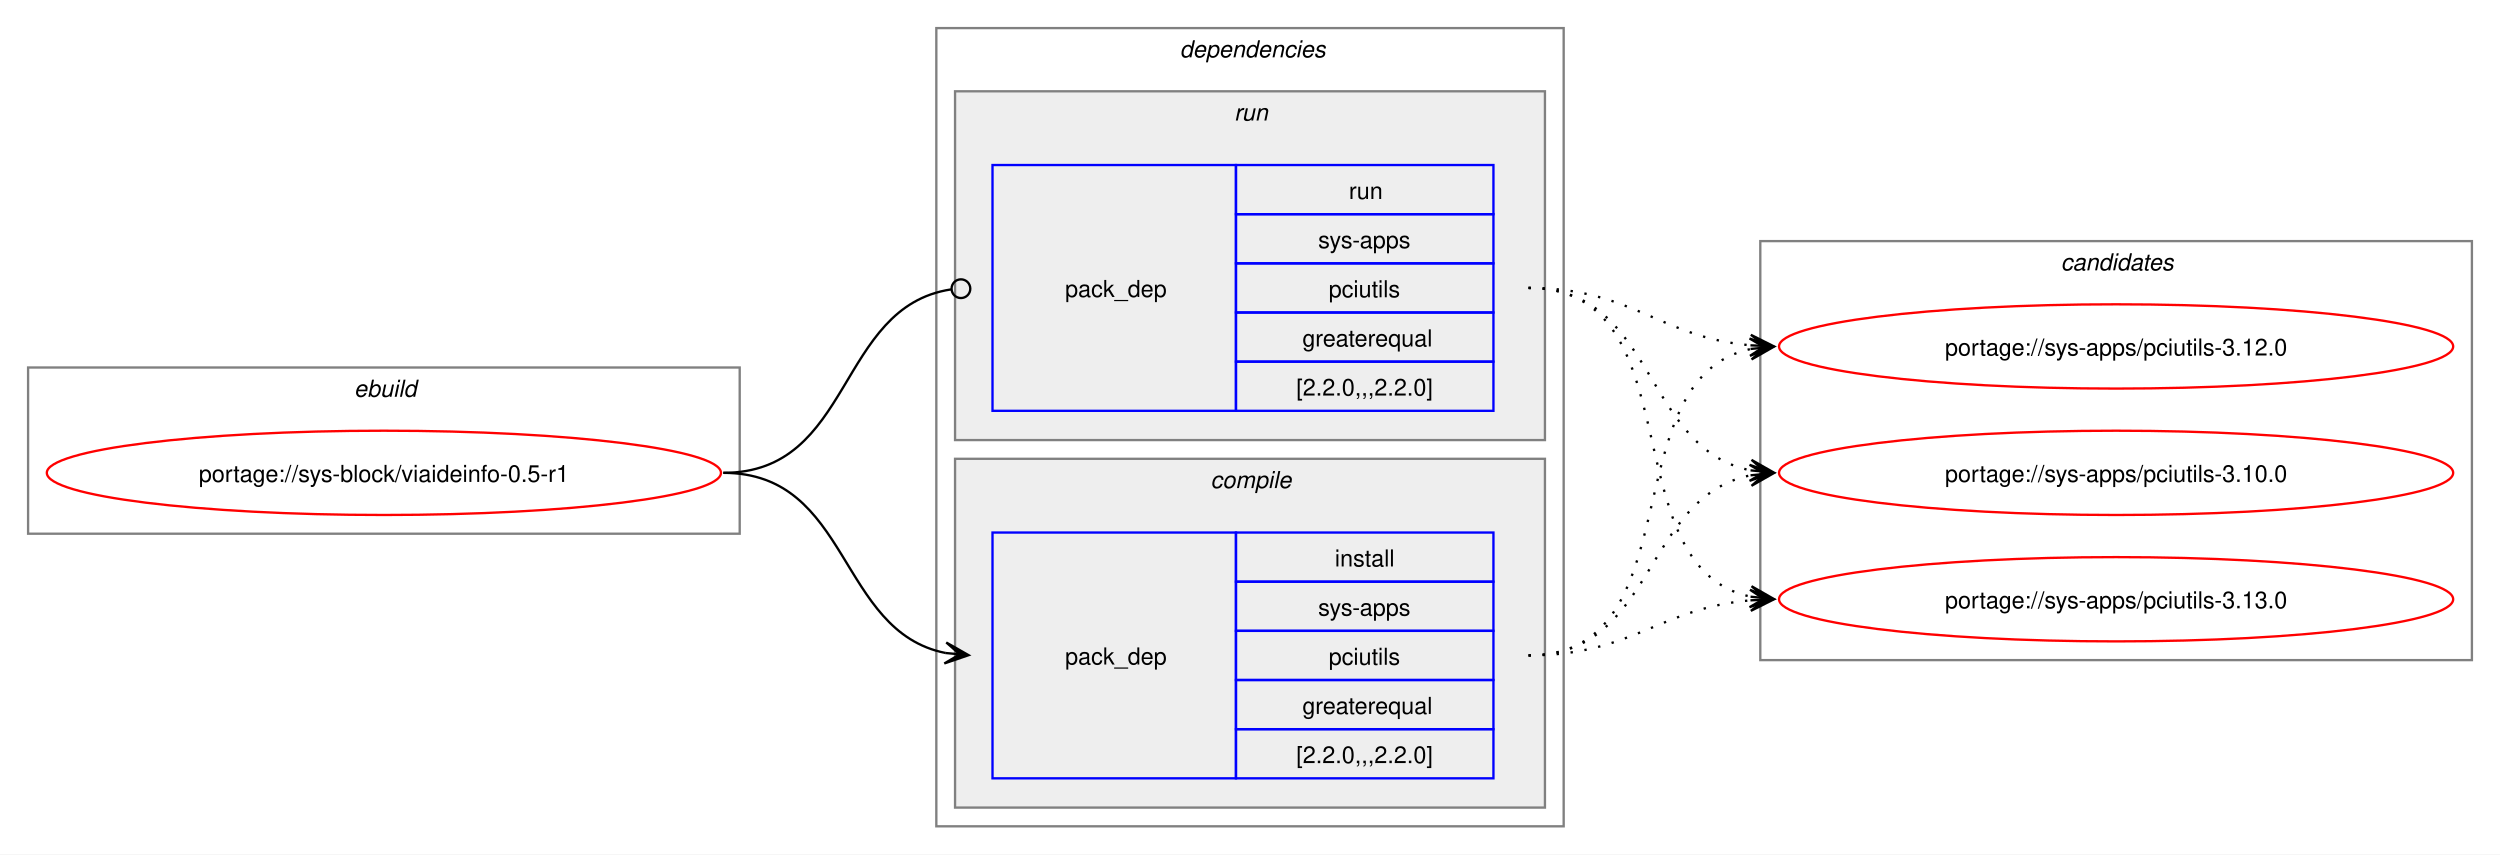
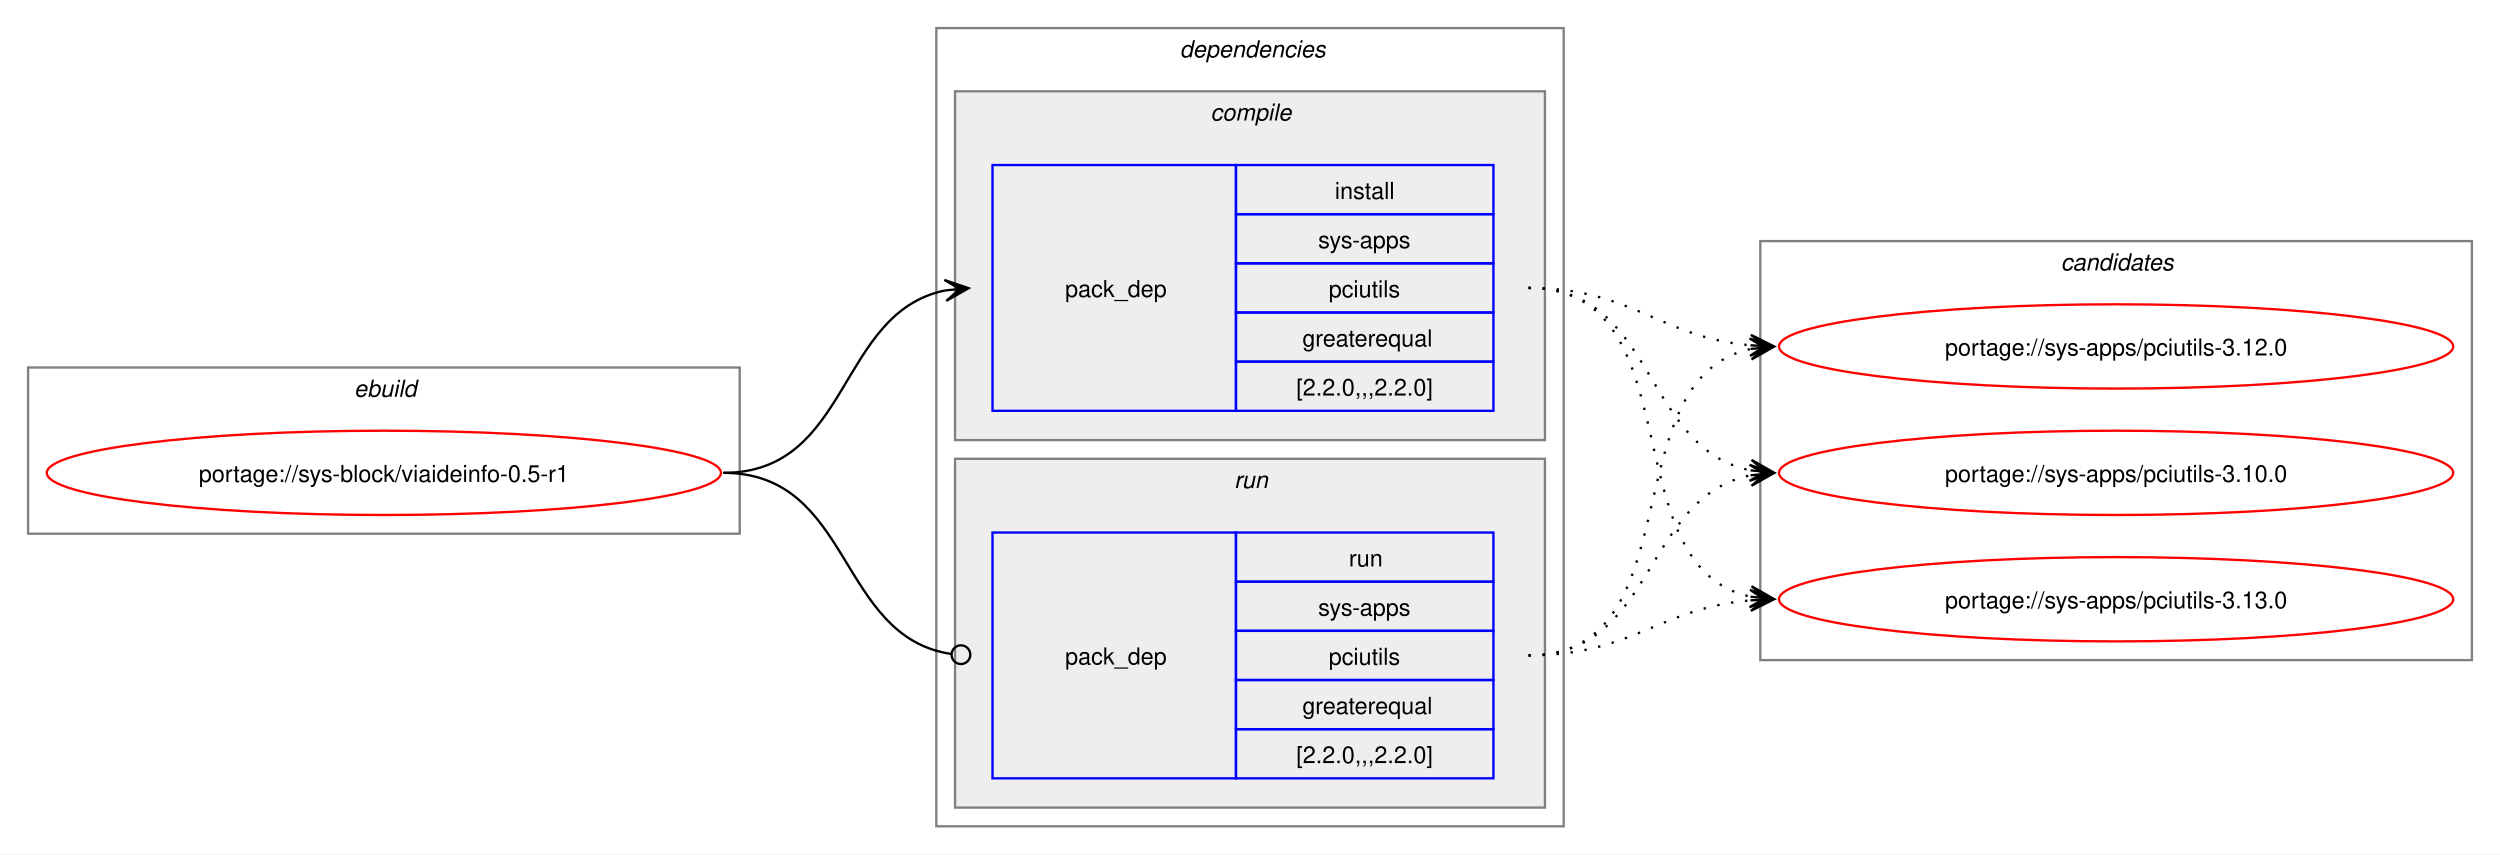
<svg xmlns="http://www.w3.org/2000/svg" xmlns:xlink="http://www.w3.org/1999/xlink" width="1068pt" height="365pt" viewBox="0.00 0.00 1068.00 365.00">
  <g id="graph0" class="graph" transform="scale(1 1) rotate(0) translate(4 361)">
    <polygon fill="white" stroke="none" points="-4,4 -4,-361 1064,-361 1064,4 -4,4" />
    <g id="clust1" class="cluster">
      <polygon fill="none" stroke="gray" points="8,-133 8,-204 312,-204 312,-133 8,-133" />
      <text text-anchor="start" x="147.25" y="-191.5" font-family="Helvetica,sans-Serif" font-style="italic" font-size="10.00">ebuild</text>
    </g>
    <g id="clust2" class="cluster">
      <polygon fill="none" stroke="gray" points="396,-8 396,-349 664,-349 664,-8 396,-8" />
      <text text-anchor="start" x="500" y="-336.5" font-family="Helvetica,sans-Serif" font-style="italic" font-size="10.00">dependencies</text>
    </g>
+     <g id="clust3" class="cluster">
+       <polygon fill="#eeeeee" stroke="gray" points="404,-173 404,-322 656,-322 656,-173 404,-173" />
+       <text text-anchor="start" x="513.12" y="-309.5" font-family="Helvetica,sans-Serif" font-style="italic" font-size="10.00">compile</text>
+     </g>
    <g id="clust6" class="cluster">
-       <polygon fill="#eeeeee" stroke="gray" points="404,-173 404,-322 656,-322 656,-173 404,-173" />
-       <text text-anchor="start" x="523.25" y="-309.5" font-family="Helvetica,sans-Serif" font-style="italic" font-size="10.00">run</text>
-     </g>
-     <g id="clust3" class="cluster">
      <polygon fill="#eeeeee" stroke="gray" points="404,-16 404,-165 656,-165 656,-16 404,-16" />
-       <text text-anchor="start" x="513.12" y="-152.5" font-family="Helvetica,sans-Serif" font-style="italic" font-size="10.00">compile</text>
+       <text text-anchor="start" x="523.25" y="-152.5" font-family="Helvetica,sans-Serif" font-style="italic" font-size="10.00">run</text>
    </g>
    <g id="clust8" class="cluster">
      <polygon fill="none" stroke="gray" points="748,-79 748,-258 1052,-258 1052,-79 748,-79" />
      <text text-anchor="start" x="876.38" y="-245.5" font-family="Helvetica,sans-Serif" font-style="italic" font-size="10.00">candidates</text>
    </g>
    <g id="node1" class="node">
      <g id="a_node1">
        <a xlink:href="../sys-block/viaideinfo-0.5-r1.svg" xlink:title="portage://sys-block/viaideinfo-0.5-r1">
          <ellipse fill="none" stroke="red" cx="160" cy="-159" rx="144" ry="18" />
          <text text-anchor="middle" x="160" y="-155.12" font-family="Helvetica,sans-Serif" font-size="10.00">portage://sys-block/viaideinfo-0.5-r1</text>
        </a>
      </g>
    </g>
    <g id="node2" class="node">
+       <polygon fill="none" stroke="blue" points="420,-185.5 420,-290.5 524,-290.5 524,-185.5 420,-185.5" />
+       <text text-anchor="start" x="451" y="-234.12" font-family="Helvetica,sans-Serif" font-size="10.00">pack_dep</text>
+       <polygon fill="none" stroke="blue" points="524,-269.5 524,-290.5 634,-290.5 634,-269.5 524,-269.5" />
+       <text text-anchor="start" x="566.25" y="-276" font-family="Helvetica,sans-Serif" font-size="10.00">install</text>
+       <polygon fill="none" stroke="blue" points="524,-248.5 524,-269.5 634,-269.5 634,-248.5 524,-248.5" />
+       <text text-anchor="start" x="559.12" y="-255" font-family="Helvetica,sans-Serif" font-size="10.00">sys-apps</text>
+       <polygon fill="none" stroke="blue" points="524,-227.5 524,-248.5 634,-248.5 634,-227.5 524,-227.5" />
+       <text text-anchor="start" x="563.62" y="-234" font-family="Helvetica,sans-Serif" font-size="10.00">pciutils</text>
+       <polygon fill="none" stroke="blue" points="524,-206.5 524,-227.5 634,-227.5 634,-206.5 524,-206.5" />
+       <text text-anchor="start" x="552.38" y="-213" font-family="Helvetica,sans-Serif" font-size="10.00">greaterequal</text>
+       <polygon fill="none" stroke="blue" points="524,-185.5 524,-206.5 634,-206.5 634,-185.5 524,-185.5" />
+       <text text-anchor="start" x="549.75" y="-192" font-family="Helvetica,sans-Serif" font-size="10.00">[2.2.0,,,2.2.0]</text>
+     </g>
+     <g id="edge1" class="edge">
+       <path fill="none" stroke="black" d="M305,-159C359.74,-159 353.49,-227.57 399.89,-236.94" />
+       <polygon fill="black" stroke="black" points="409.79,-237.88 399.41,-241.42 406.02,-237.53 399.83,-236.94 399.83,-236.94 399.83,-236.94 406.02,-237.53 400.26,-232.46 409.79,-237.88" />
+     </g>
+     <g id="node3" class="node">
      <polygon fill="none" stroke="blue" points="420,-28.5 420,-133.5 524,-133.5 524,-28.5 420,-28.5" />
      <text text-anchor="start" x="451" y="-77.12" font-family="Helvetica,sans-Serif" font-size="10.00">pack_dep</text>
      <polygon fill="none" stroke="blue" points="524,-112.5 524,-133.5 634,-133.5 634,-112.5 524,-112.5" />
-       <text text-anchor="start" x="566.25" y="-119" font-family="Helvetica,sans-Serif" font-size="10.00">install</text>
+       <text text-anchor="start" x="572.25" y="-119" font-family="Helvetica,sans-Serif" font-size="10.00">run</text>
      <polygon fill="none" stroke="blue" points="524,-91.5 524,-112.5 634,-112.5 634,-91.5 524,-91.5" />
      <text text-anchor="start" x="559.12" y="-98" font-family="Helvetica,sans-Serif" font-size="10.00">sys-apps</text>
      <polygon fill="none" stroke="blue" points="524,-70.5 524,-91.5 634,-91.5 634,-70.5 524,-70.5" />
      <text text-anchor="start" x="563.62" y="-77" font-family="Helvetica,sans-Serif" font-size="10.00">pciutils</text>
      <polygon fill="none" stroke="blue" points="524,-49.5 524,-70.5 634,-70.5 634,-49.5 524,-49.5" />
      <text text-anchor="start" x="552.38" y="-56" font-family="Helvetica,sans-Serif" font-size="10.00">greaterequal</text>
      <polygon fill="none" stroke="blue" points="524,-28.5 524,-49.5 634,-49.5 634,-28.5 524,-28.5" />
      <text text-anchor="start" x="549.75" y="-35" font-family="Helvetica,sans-Serif" font-size="10.00">[2.2.0,,,2.2.0]</text>
    </g>
-     <g id="edge1" class="edge">
-       <path fill="none" stroke="black" d="M305,-159C359.49,-159 353.69,-91.3 399.93,-82.04" />
-       <polygon fill="black" stroke="black" points="409.79,-81.11 400.25,-86.53 406.02,-81.47 399.83,-82.05 399.83,-82.05 399.83,-82.05 406.02,-81.47 399.41,-77.57 409.79,-81.11" />
-     </g>
-     <g id="node3" class="node">
-       <polygon fill="none" stroke="blue" points="420,-185.5 420,-290.5 524,-290.5 524,-185.5 420,-185.5" />
-       <text text-anchor="start" x="451" y="-234.12" font-family="Helvetica,sans-Serif" font-size="10.00">pack_dep</text>
-       <polygon fill="none" stroke="blue" points="524,-269.5 524,-290.5 634,-290.5 634,-269.5 524,-269.5" />
-       <text text-anchor="start" x="572.25" y="-276" font-family="Helvetica,sans-Serif" font-size="10.00">run</text>
-       <polygon fill="none" stroke="blue" points="524,-248.5 524,-269.5 634,-269.5 634,-248.5 524,-248.5" />
-       <text text-anchor="start" x="559.12" y="-255" font-family="Helvetica,sans-Serif" font-size="10.00">sys-apps</text>
-       <polygon fill="none" stroke="blue" points="524,-227.5 524,-248.5 634,-248.5 634,-227.5 524,-227.5" />
-       <text text-anchor="start" x="563.62" y="-234" font-family="Helvetica,sans-Serif" font-size="10.00">pciutils</text>
-       <polygon fill="none" stroke="blue" points="524,-206.5 524,-227.5 634,-227.5 634,-206.5 524,-206.5" />
-       <text text-anchor="start" x="552.38" y="-213" font-family="Helvetica,sans-Serif" font-size="10.00">greaterequal</text>
-       <polygon fill="none" stroke="blue" points="524,-185.5 524,-206.5 634,-206.5 634,-185.5 524,-185.5" />
-       <text text-anchor="start" x="549.75" y="-192" font-family="Helvetica,sans-Serif" font-size="10.00">[2.2.0,,,2.2.0]</text>
-     </g>
    <g id="edge2" class="edge">
-       <path fill="none" stroke="black" d="M305,-159C360.66,-159 353.26,-229.89 402.27,-237.36" />
-       <ellipse fill="none" stroke="black" cx="406.51" cy="-237.67" rx="4" ry="4" />
+       <path fill="none" stroke="black" d="M305,-159C360.41,-159 353.47,-89.01 402.31,-81.63" />
+       <ellipse fill="none" stroke="black" cx="406.51" cy="-81.32" rx="4" ry="4" />
    </g>
    <g id="node4" class="node">
      <g id="a_node4">
        <a xlink:href="../sys-apps/pciutils-3.13.0.svg" xlink:title="portage://sys-apps/pciutils-3.13.0">
          <ellipse fill="none" stroke="red" cx="900" cy="-105" rx="144" ry="18" />
          <text text-anchor="middle" x="900" y="-101.12" font-family="Helvetica,sans-Serif" font-size="10.00">portage://sys-apps/pciutils-3.13.0</text>
        </a>
      </g>
    </g>
    <g id="edge3" class="edge">
-       <path fill="none" stroke="black" stroke-dasharray="1,5" d="M649,-81C693.34,-81 704.89,-101.22 743.86,-104.54" />
-       <polygon fill="black" stroke="black" points="753.78,-104.95 743.61,-109.04 750,-104.79 743.79,-104.54 743.79,-104.54 743.79,-104.54 750,-104.79 743.98,-100.04 753.78,-104.95" />
+       <path fill="none" stroke="black" stroke-dasharray="1,5" d="M649,-238C720.6,-238 683.84,-118.66 744.01,-106.07" />
+       <polygon fill="black" stroke="black" points="753.79,-105.12 744.27,-110.57 750.02,-105.48 743.83,-106.09 743.83,-106.09 743.83,-106.09 750.02,-105.48 743.4,-101.61 753.79,-105.12" />
    </g>
    <g id="node5" class="node">
      <g id="a_node5">
        <a xlink:href="../sys-apps/pciutils-3.12.0.svg" xlink:title="portage://sys-apps/pciutils-3.12.0">
          <ellipse fill="none" stroke="red" cx="900" cy="-213" rx="144" ry="18" />
          <text text-anchor="middle" x="900" y="-209.12" font-family="Helvetica,sans-Serif" font-size="10.00">portage://sys-apps/pciutils-3.12.0</text>
        </a>
      </g>
    </g>
    <g id="edge4" class="edge">
-       <path fill="none" stroke="black" stroke-dasharray="1,5" d="M649,-81C720.27,-81 684.12,-199.45 744.06,-211.94" />
-       <polygon fill="black" stroke="black" points="753.79,-212.88 743.4,-216.39 750.02,-212.52 743.83,-211.92 743.83,-211.92 743.83,-211.92 750.02,-212.52 744.27,-207.44 753.79,-212.88" />
+       <path fill="none" stroke="black" stroke-dasharray="1,5" d="M649,-238C693.43,-238 704.82,-216.93 743.84,-213.48" />
+       <polygon fill="black" stroke="black" points="753.78,-213.05 743.98,-217.97 750,-213.21 743.79,-213.48 743.79,-213.48 743.79,-213.48 750,-213.21 743.6,-208.98 753.78,-213.05" />
    </g>
    <g id="node6" class="node">
      <g id="a_node6">
        <a xlink:href="../sys-apps/pciutils-3.10.0.svg" xlink:title="portage://sys-apps/pciutils-3.10.0">
          <ellipse fill="none" stroke="red" cx="900" cy="-159" rx="144" ry="18" />
          <text text-anchor="middle" x="900" y="-155.12" font-family="Helvetica,sans-Serif" font-size="10.00">portage://sys-apps/pciutils-3.10.0</text>
        </a>
      </g>
    </g>
    <g id="edge5" class="edge">
+       <path fill="none" stroke="black" stroke-dasharray="1,5" d="M649,-238C703.74,-238 697.49,-169.43 743.89,-160.06" />
+       <polygon fill="black" stroke="black" points="753.79,-159.12 744.26,-164.54 750.02,-159.47 743.83,-160.06 743.83,-160.06 743.83,-160.06 750.02,-159.47 743.41,-155.58 753.79,-159.12" />
+     </g>
+     <g id="edge6" class="edge">
+       <path fill="none" stroke="black" stroke-dasharray="1,5" d="M649,-81C693.34,-81 704.89,-101.22 743.86,-104.54" />
+       <polygon fill="black" stroke="black" points="753.78,-104.95 743.61,-109.04 750,-104.79 743.79,-104.54 743.79,-104.54 743.79,-104.54 750,-104.79 743.98,-100.04 753.78,-104.95" />
+     </g>
+     <g id="edge7" class="edge">
+       <path fill="none" stroke="black" stroke-dasharray="1,5" d="M649,-81C720.27,-81 684.12,-199.45 744.06,-211.94" />
+       <polygon fill="black" stroke="black" points="753.79,-212.88 743.4,-216.39 750.02,-212.52 743.83,-211.92 743.83,-211.92 743.83,-211.92 750.02,-212.52 744.27,-207.44 753.79,-212.88" />
+     </g>
+     <g id="edge8" class="edge">
      <path fill="none" stroke="black" stroke-dasharray="1,5" d="M649,-81C703.49,-81 697.69,-148.7 743.93,-157.96" />
      <polygon fill="black" stroke="black" points="753.79,-158.89 743.41,-162.43 750.02,-158.53 743.83,-157.95 743.83,-157.95 743.83,-157.95 750.02,-158.53 744.25,-153.47 753.79,-158.89" />
    </g>
-     <g id="edge6" class="edge">
-       <path fill="none" stroke="black" stroke-dasharray="1,5" d="M649,-238C720.6,-238 683.84,-118.66 744.01,-106.07" />
-       <polygon fill="black" stroke="black" points="753.79,-105.12 744.27,-110.57 750.02,-105.48 743.83,-106.09 743.83,-106.09 743.83,-106.09 750.02,-105.48 743.4,-101.61 753.79,-105.12" />
-     </g>
-     <g id="edge7" class="edge">
-       <path fill="none" stroke="black" stroke-dasharray="1,5" d="M649,-238C693.43,-238 704.82,-216.93 743.84,-213.48" />
-       <polygon fill="black" stroke="black" points="753.78,-213.05 743.98,-217.97 750,-213.21 743.79,-213.48 743.79,-213.48 743.79,-213.48 750,-213.21 743.6,-208.98 753.78,-213.05" />
-     </g>
-     <g id="edge8" class="edge">
-       <path fill="none" stroke="black" stroke-dasharray="1,5" d="M649,-238C703.74,-238 697.49,-169.43 743.89,-160.06" />
-       <polygon fill="black" stroke="black" points="753.79,-159.12 744.26,-164.54 750.02,-159.47 743.83,-160.06 743.83,-160.06 743.83,-160.06 750.02,-159.47 743.41,-155.58 753.79,-159.12" />
-     </g>
  </g>
</svg>
